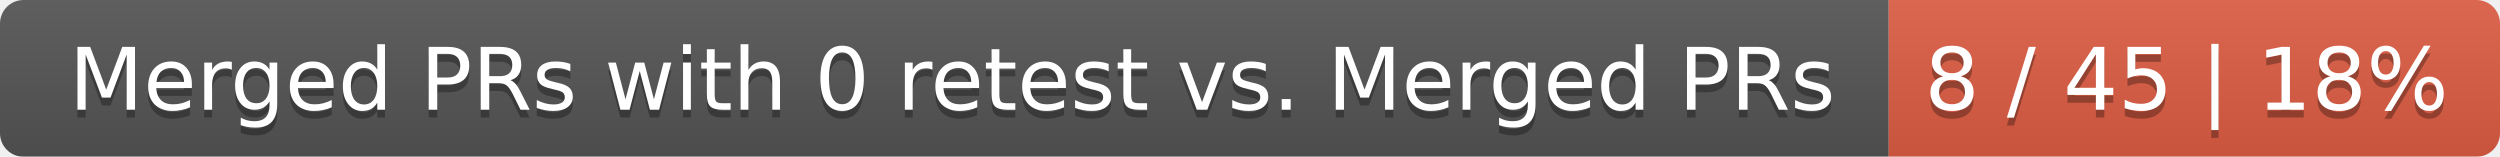
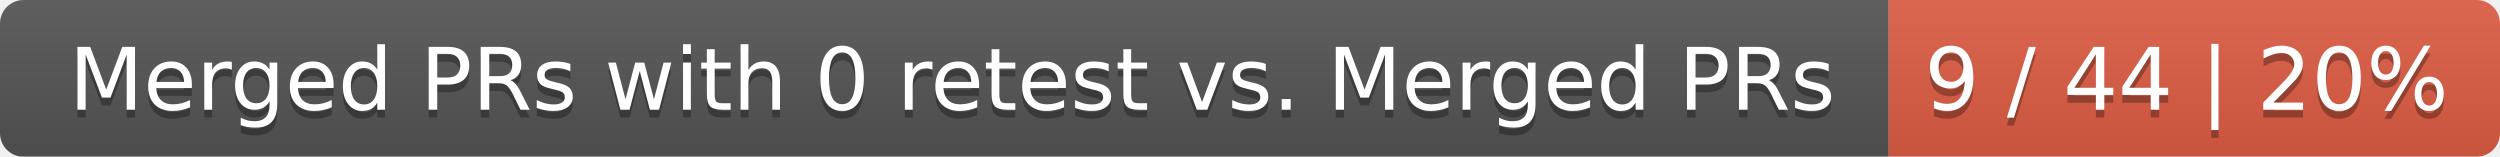
<svg xmlns="http://www.w3.org/2000/svg" width="319" height="20">
  <linearGradient id="smooth" x2="0" y2="100%">
    <stop offset="0" stop-color="#bbb" stop-opacity=".1" />
    <stop offset="1" stop-opacity=".1" />
  </linearGradient>
  <mask id="round">
    <rect width="319" height="20" rx="3" fill="#fff" />
  </mask>
  <g mask="url(#round)">
    <rect width="241" height="20" fill="#555" />
    <rect x="241" width="78" height="20" fill="#e05d44" />
    <rect width="319" height="20" fill="url(#smooth)" />
  </g>
  <g fill="#fff" text-anchor="middle" font-family="DejaVu Sans,Verdana,Geneva,sans-serif" font-size="11">
    <text x="121.5" y="15" fill="#010101" fill-opacity=".3">Merged PRs with 0 retest vs. Merged PRs</text>
    <text x="121.5" y="14">Merged PRs with 0 retest vs. Merged PRs</text>
-     <text x="279" y="15" fill="#010101" fill-opacity=".3">8 / 45 | 18%</text>
-     <text x="279" y="14">8 / 45 | 18%</text>
+     <text x="279" y="15" fill="#010101" fill-opacity=".3">9 / 44 | 20%</text>
+     <text x="279" y="14">9 / 44 | 20%</text>
  </g>
</svg>
